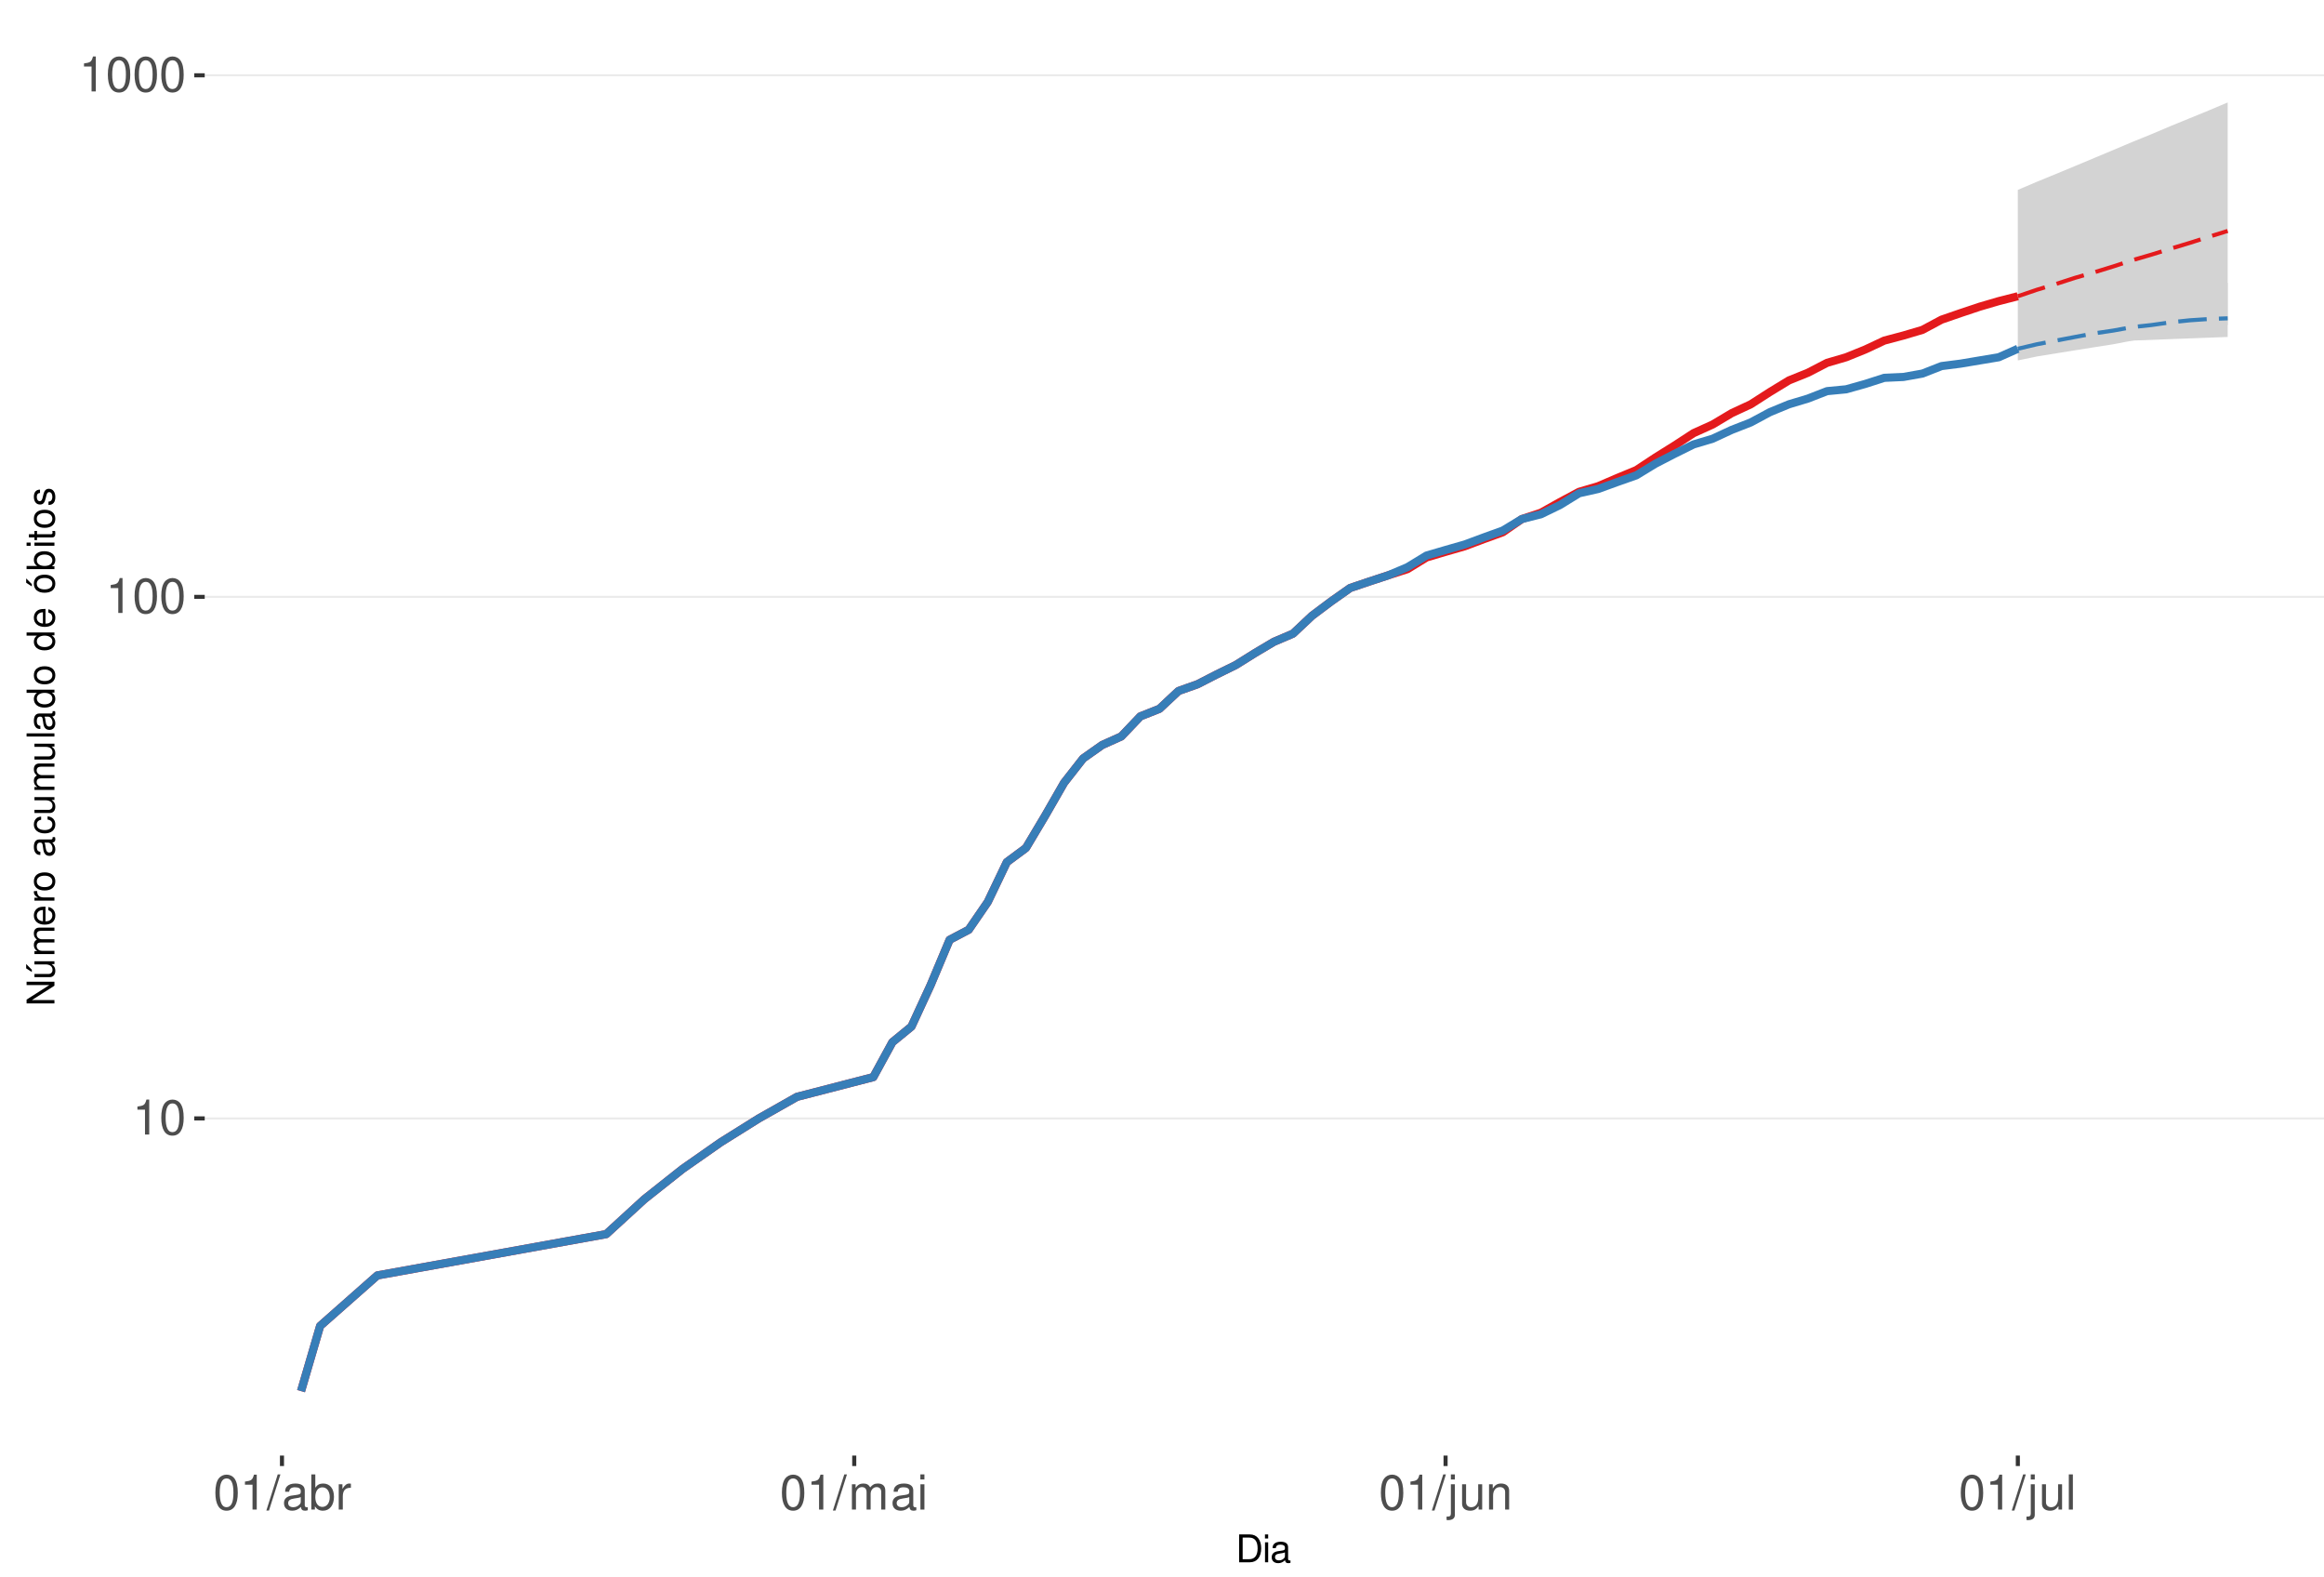
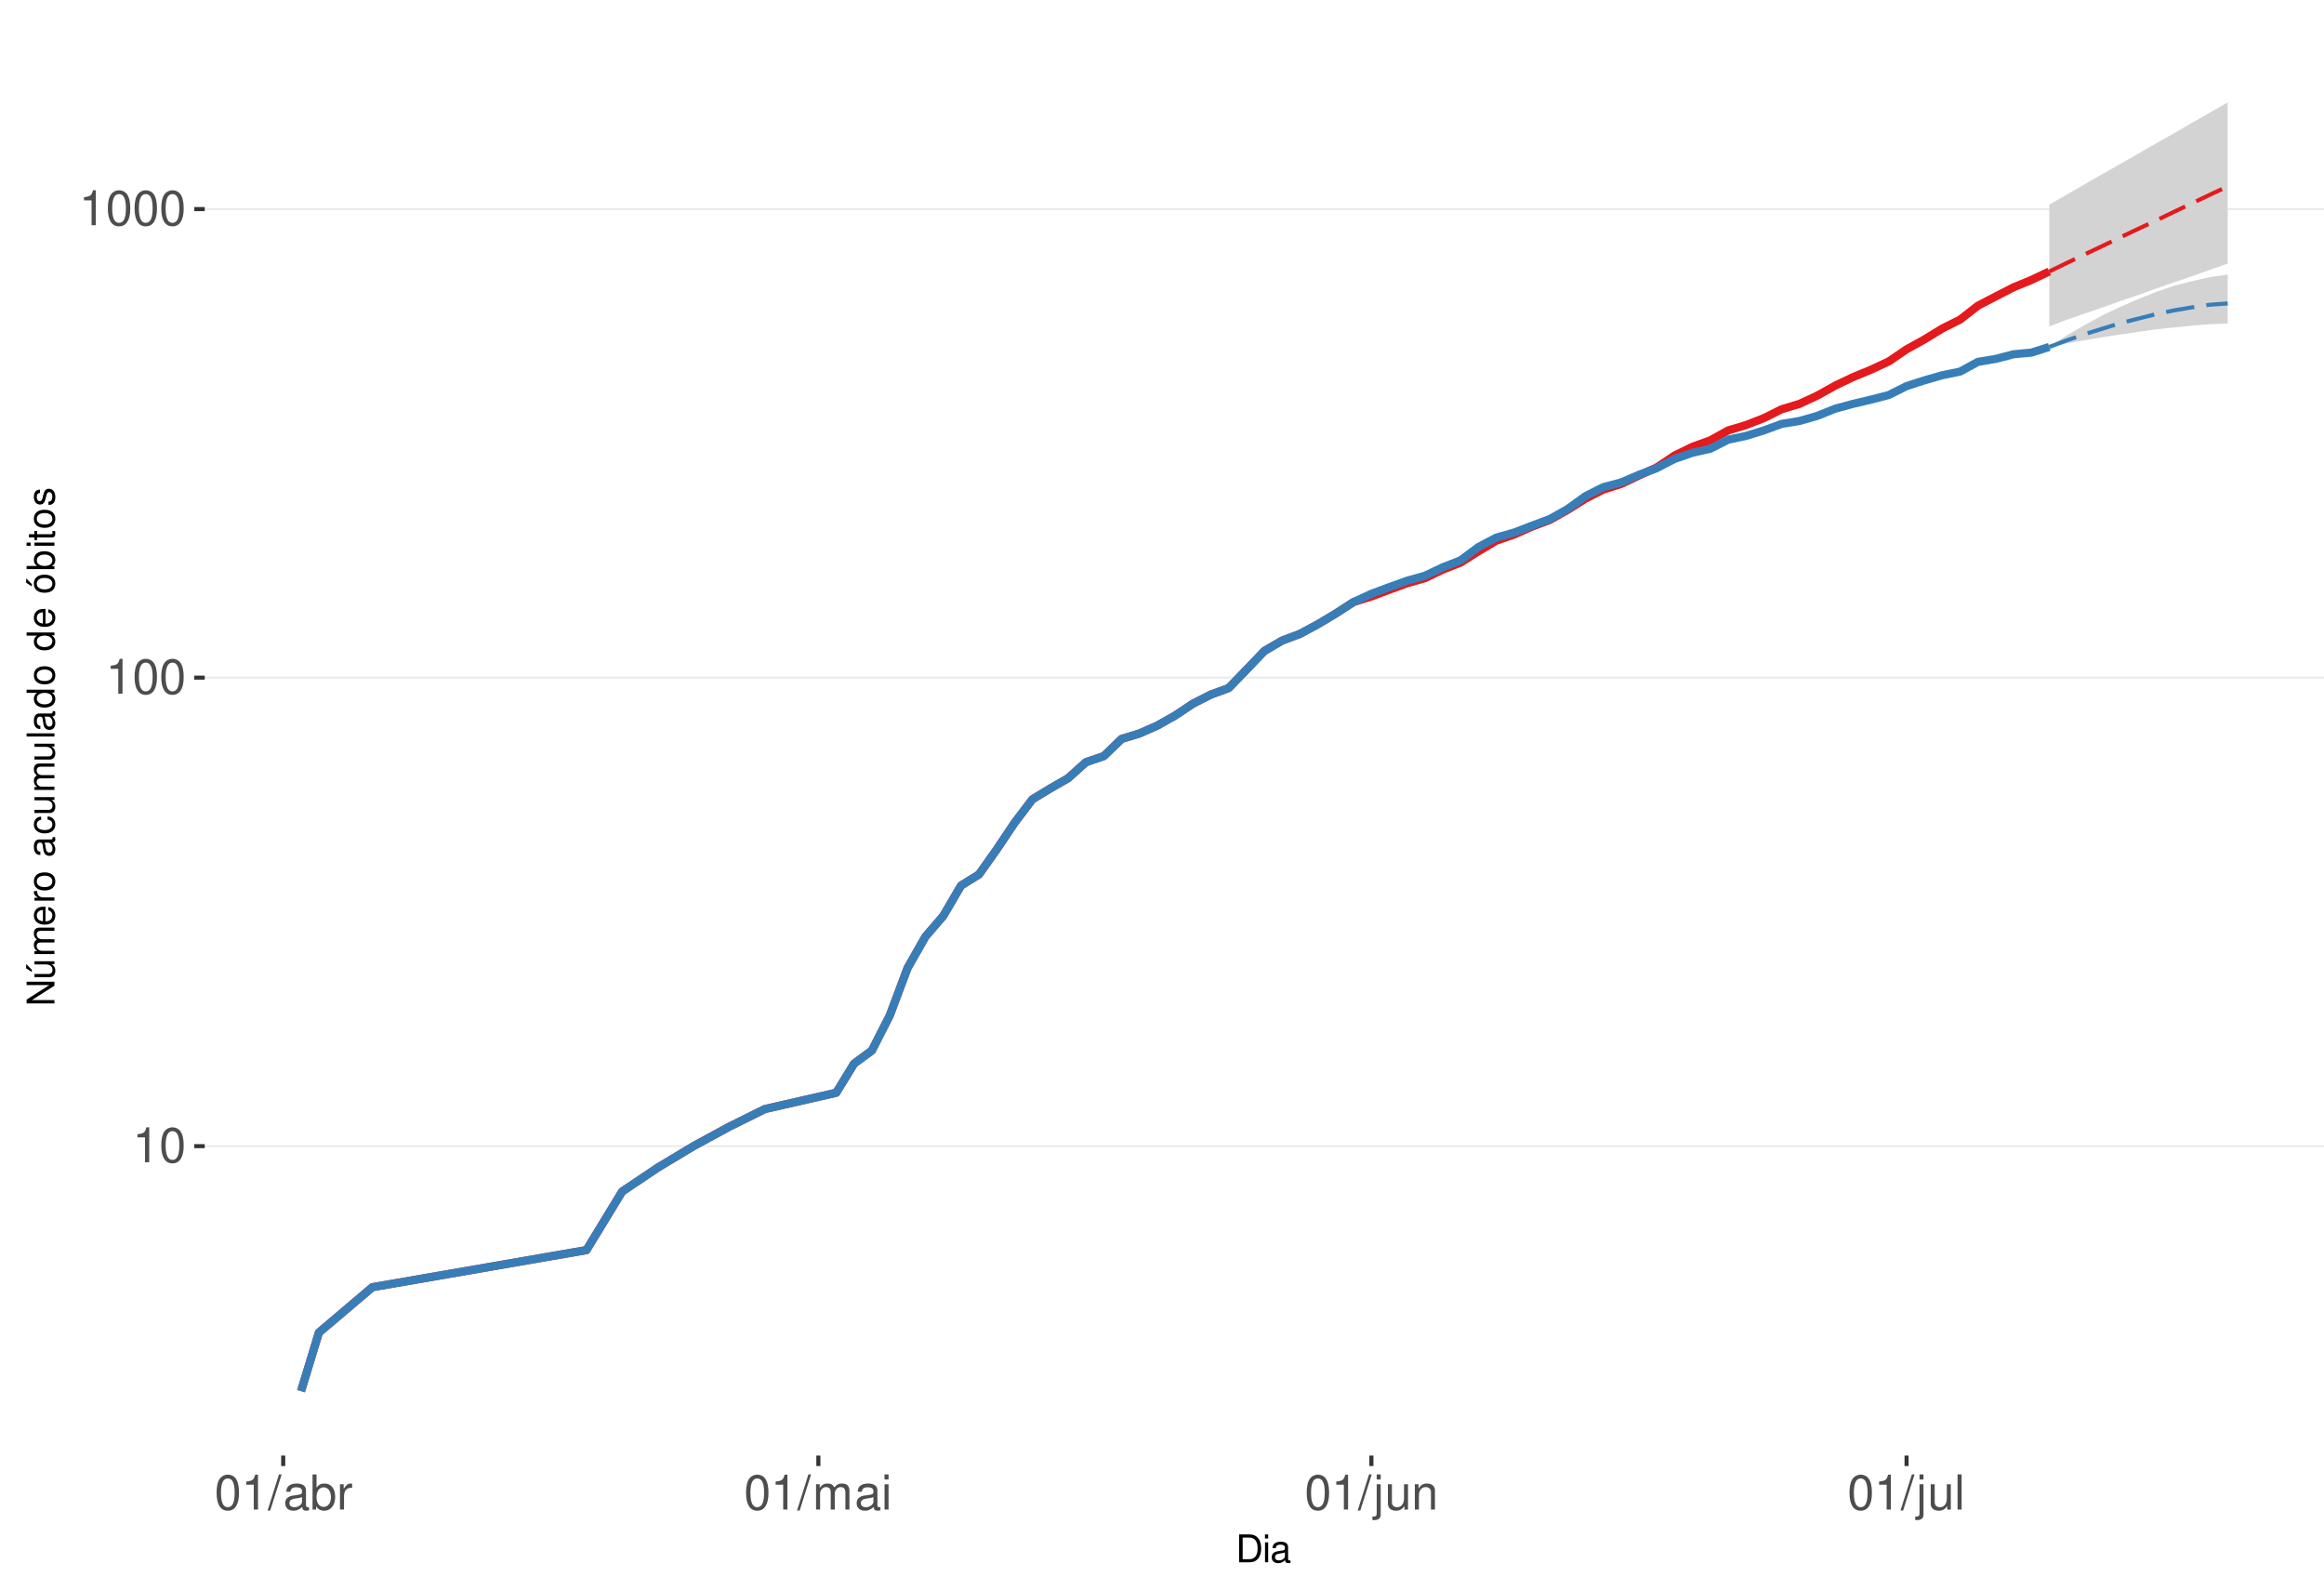
<svg xmlns="http://www.w3.org/2000/svg" xmlns:xlink="http://www.w3.org/1999/xlink" width="609pt" height="413pt" viewBox="0 0 609 413" version="1.1">
  <defs>
    <g>
      <symbol overflow="visible" id="glyph0-0">
        <path style="stroke:none;" d="" />
      </symbol>
      <symbol overflow="visible" id="glyph0-1">
        <path style="stroke:none;" d="M 3.281 -6.516 L 3.281 0 L 4.391 0 L 4.391 -9.156 L 3.656 -9.156 C 3.266 -7.75 3.016 -7.562 1.297 -7.328 L 1.297 -6.516 Z M 3.281 -6.516 " />
      </symbol>
      <symbol overflow="visible" id="glyph0-2">
        <path style="stroke:none;" d="M 3.484 -9.156 C 2.641 -9.156 1.891 -8.766 1.422 -8.156 C 0.828 -7.344 0.547 -6.125 0.547 -4.422 C 0.547 -1.344 1.562 0.297 3.484 0.297 C 5.375 0.297 6.422 -1.344 6.422 -4.359 C 6.422 -6.125 6.141 -7.312 5.547 -8.156 C 5.078 -8.781 4.328 -9.156 3.484 -9.156 Z M 3.484 -8.156 C 4.688 -8.156 5.281 -6.938 5.281 -4.453 C 5.281 -1.844 4.703 -0.625 3.453 -0.625 C 2.281 -0.625 1.688 -1.891 1.688 -4.422 C 1.688 -6.938 2.281 -8.156 3.484 -8.156 Z M 3.484 -8.156 " />
      </symbol>
      <symbol overflow="visible" id="glyph0-3">
        <path style="stroke:none;" d="M 2.891 -9.219 L -0.094 0.25 L 0.594 0.25 L 3.594 -9.219 Z M 2.891 -9.219 " />
      </symbol>
      <symbol overflow="visible" id="glyph0-4">
        <path style="stroke:none;" d="M 6.766 -0.625 C 6.656 -0.594 6.609 -0.594 6.547 -0.594 C 6.172 -0.594 5.969 -0.781 5.969 -1.109 L 5.969 -5.016 C 5.969 -6.188 5.109 -6.828 3.484 -6.828 C 2.5 -6.828 1.734 -6.547 1.281 -6.047 C 0.969 -5.703 0.844 -5.328 0.828 -4.672 L 1.891 -4.672 C 1.969 -5.484 2.453 -5.844 3.438 -5.844 C 4.406 -5.844 4.922 -5.5 4.922 -4.859 L 4.922 -4.578 C 4.906 -4.125 4.688 -3.969 3.828 -3.844 C 2.328 -3.656 2.094 -3.609 1.703 -3.438 C 0.922 -3.109 0.531 -2.531 0.531 -1.672 C 0.531 -0.469 1.359 0.297 2.703 0.297 C 3.547 0.297 4.219 0 4.969 -0.688 C 5.031 0 5.359 0.297 6.047 0.297 C 6.281 0.297 6.422 0.266 6.766 0.172 Z M 4.922 -2.094 C 4.922 -1.734 4.828 -1.516 4.5 -1.234 C 4.078 -0.828 3.562 -0.625 2.938 -0.625 C 2.109 -0.625 1.625 -1.031 1.625 -1.703 C 1.625 -2.391 2.094 -2.75 3.234 -2.906 C 4.359 -3.062 4.562 -3.109 4.922 -3.281 Z M 4.922 -2.094 " />
      </symbol>
      <symbol overflow="visible" id="glyph0-5">
        <path style="stroke:none;" d="M 0.688 -9.219 L 0.688 0 L 1.625 0 L 1.625 -0.844 C 2.141 -0.078 2.812 0.297 3.734 0.297 C 5.484 0.297 6.625 -1.141 6.625 -3.344 C 6.625 -5.5 5.547 -6.828 3.781 -6.828 C 2.875 -6.828 2.234 -6.484 1.734 -5.734 L 1.734 -9.219 Z M 3.578 -5.828 C 4.766 -5.828 5.516 -4.812 5.516 -3.234 C 5.516 -1.719 4.734 -0.703 3.578 -0.703 C 2.453 -0.703 1.734 -1.703 1.734 -3.266 C 1.734 -4.828 2.453 -5.828 3.578 -5.828 Z M 3.578 -5.828 " />
      </symbol>
      <symbol overflow="visible" id="glyph0-6">
        <path style="stroke:none;" d="M 0.875 -6.625 L 0.875 0 L 1.938 0 L 1.938 -3.438 C 1.953 -5.031 2.609 -5.75 4.062 -5.703 L 4.062 -6.781 C 3.891 -6.812 3.781 -6.828 3.656 -6.828 C 2.969 -6.828 2.453 -6.422 1.844 -5.422 L 1.844 -6.625 Z M 0.875 -6.625 " />
      </symbol>
      <symbol overflow="visible" id="glyph0-7">
        <path style="stroke:none;" d="M 0.891 -6.625 L 0.891 0 L 1.953 0 L 1.953 -4.156 C 1.953 -5.125 2.641 -5.891 3.5 -5.891 C 4.297 -5.891 4.734 -5.422 4.734 -4.562 L 4.734 0 L 5.797 0 L 5.797 -4.156 C 5.797 -5.125 6.5 -5.891 7.359 -5.891 C 8.125 -5.891 8.578 -5.406 8.578 -4.562 L 8.578 0 L 9.641 0 L 9.641 -4.969 C 9.641 -6.156 8.953 -6.828 7.719 -6.828 C 6.828 -6.828 6.297 -6.562 5.688 -5.812 C 5.297 -6.516 4.766 -6.828 3.891 -6.828 C 3.016 -6.828 2.422 -6.5 1.859 -5.688 L 1.859 -6.625 Z M 0.891 -6.625 " />
      </symbol>
      <symbol overflow="visible" id="glyph0-8">
        <path style="stroke:none;" d="M 1.891 -6.625 L 0.844 -6.625 L 0.844 0 L 1.891 0 Z M 1.891 -9.219 L 0.828 -9.219 L 0.828 -7.891 L 1.891 -7.891 Z M 1.891 -9.219 " />
      </symbol>
      <symbol overflow="visible" id="glyph0-9">
        <path style="stroke:none;" d="M 0.891 -6.625 L 0.891 0.969 C 0.891 1.625 0.688 1.828 0.031 1.828 C -0.047 1.828 -0.094 1.828 -0.234 1.828 L -0.234 2.719 C -0.094 2.75 -0.031 2.766 0.125 2.766 C 1.312 2.766 1.938 2.297 1.938 1.375 L 1.938 -6.625 Z M 1.938 -9.219 L 0.891 -9.219 L 0.891 -7.891 L 1.938 -7.891 Z M 1.938 -9.219 " />
      </symbol>
      <symbol overflow="visible" id="glyph0-10">
        <path style="stroke:none;" d="M 6.094 0 L 6.094 -6.625 L 5.047 -6.625 L 5.047 -2.875 C 5.047 -1.516 4.344 -0.625 3.234 -0.625 C 2.406 -0.625 1.875 -1.141 1.875 -1.938 L 1.875 -6.625 L 0.828 -6.625 L 0.828 -1.516 C 0.828 -0.422 1.641 0.297 2.938 0.297 C 3.906 0.297 4.531 -0.047 5.156 -0.922 L 5.156 0 Z M 6.094 0 " />
      </symbol>
      <symbol overflow="visible" id="glyph0-11">
        <path style="stroke:none;" d="M 0.891 -6.625 L 0.891 0 L 1.953 0 L 1.953 -3.656 C 1.953 -5.016 2.656 -5.891 3.75 -5.891 C 4.578 -5.891 5.109 -5.391 5.109 -4.594 L 5.109 0 L 6.156 0 L 6.156 -5.016 C 6.156 -6.109 5.344 -6.828 4.062 -6.828 C 3.078 -6.828 2.438 -6.438 1.859 -5.516 L 1.859 -6.625 Z M 0.891 -6.625 " />
      </symbol>
      <symbol overflow="visible" id="glyph0-12">
        <path style="stroke:none;" d="M 1.922 -9.219 L 0.859 -9.219 L 0.859 0 L 1.922 0 Z M 1.922 -9.219 " />
      </symbol>
      <symbol overflow="visible" id="glyph1-0">
        <path style="stroke:none;" d="" />
      </symbol>
      <symbol overflow="visible" id="glyph1-1">
        <path style="stroke:none;" d="M 0.891 0 L 3.703 0 C 5.547 0 6.672 -1.375 6.672 -3.656 C 6.672 -5.906 5.547 -7.297 3.703 -7.297 L 0.891 -7.297 Z M 1.812 -0.812 L 1.812 -6.469 L 3.547 -6.469 C 4.984 -6.469 5.734 -5.5 5.734 -3.641 C 5.734 -1.797 4.984 -0.812 3.547 -0.812 Z M 1.812 -0.812 " />
      </symbol>
      <symbol overflow="visible" id="glyph1-2">
        <path style="stroke:none;" d="M 1.5 -5.234 L 0.672 -5.234 L 0.672 0 L 1.5 0 Z M 1.5 -7.297 L 0.656 -7.297 L 0.656 -6.234 L 1.5 -6.234 Z M 1.5 -7.297 " />
      </symbol>
      <symbol overflow="visible" id="glyph1-3">
        <path style="stroke:none;" d="M 5.344 -0.484 C 5.266 -0.469 5.219 -0.469 5.172 -0.469 C 4.875 -0.469 4.719 -0.625 4.719 -0.875 L 4.719 -3.953 C 4.719 -4.891 4.047 -5.391 2.75 -5.391 C 1.984 -5.391 1.375 -5.172 1.016 -4.781 C 0.766 -4.516 0.672 -4.203 0.656 -3.688 L 1.484 -3.688 C 1.562 -4.328 1.938 -4.625 2.719 -4.625 C 3.484 -4.625 3.891 -4.344 3.891 -3.844 L 3.891 -3.625 C 3.875 -3.266 3.703 -3.125 3.016 -3.047 C 1.844 -2.891 1.656 -2.844 1.344 -2.719 C 0.734 -2.453 0.422 -2 0.422 -1.312 C 0.422 -0.375 1.078 0.234 2.141 0.234 C 2.797 0.234 3.328 0 3.922 -0.547 C 3.984 0 4.234 0.234 4.781 0.234 C 4.953 0.234 5.062 0.203 5.344 0.141 Z M 3.891 -1.656 C 3.891 -1.375 3.812 -1.203 3.562 -0.969 C 3.219 -0.656 2.812 -0.5 2.312 -0.5 C 1.672 -0.5 1.297 -0.812 1.297 -1.344 C 1.297 -1.891 1.656 -2.172 2.547 -2.297 C 3.438 -2.422 3.609 -2.453 3.891 -2.594 Z M 3.891 -1.656 " />
      </symbol>
      <symbol overflow="visible" id="glyph2-0">
        <path style="stroke:none;" d="" />
      </symbol>
      <symbol overflow="visible" id="glyph2-1">
        <path style="stroke:none;" d="M -7.297 -6.453 L -7.297 -5.578 L -1.328 -5.578 L -7.297 -1.766 L -7.297 -0.766 L 0 -0.766 L 0 -1.641 L -5.906 -1.641 L 0 -5.406 L 0 -6.453 Z M -7.297 -6.453 " />
      </symbol>
      <symbol overflow="visible" id="glyph2-2">
        <path style="stroke:none;" d="M 0 -4.812 L -5.234 -4.812 L -5.234 -3.984 L -2.266 -3.984 C -1.203 -3.984 -0.5 -3.438 -0.5 -2.562 C -0.5 -1.906 -0.906 -1.484 -1.531 -1.484 L -5.234 -1.484 L -5.234 -0.656 L -1.203 -0.656 C -0.328 -0.656 0.234 -1.297 0.234 -2.312 C 0.234 -3.094 -0.047 -3.578 -0.734 -4.062 L 0 -4.062 Z M -7.406 -2.953 L -5.922 -2 L -5.922 -2.594 L -7.406 -4.094 Z M -7.406 -2.953 " />
      </symbol>
      <symbol overflow="visible" id="glyph2-3">
        <path style="stroke:none;" d="M -5.234 -0.703 L 0 -0.703 L 0 -1.547 L -3.297 -1.547 C -4.047 -1.547 -4.656 -2.094 -4.656 -2.766 C -4.656 -3.391 -4.281 -3.734 -3.609 -3.734 L 0 -3.734 L 0 -4.578 L -3.297 -4.578 C -4.047 -4.578 -4.656 -5.125 -4.656 -5.812 C -4.656 -6.422 -4.266 -6.781 -3.609 -6.781 L 0 -6.781 L 0 -7.625 L -3.938 -7.625 C -4.875 -7.625 -5.391 -7.078 -5.391 -6.094 C -5.391 -5.406 -5.188 -4.984 -4.594 -4.484 C -5.156 -4.188 -5.391 -3.766 -5.391 -3.078 C -5.391 -2.375 -5.125 -1.906 -4.5 -1.469 L -5.234 -1.469 Z M -5.234 -0.703 " />
      </symbol>
      <symbol overflow="visible" id="glyph2-4">
        <path style="stroke:none;" d="M -2.344 -5.125 C -3.141 -5.125 -3.625 -5.062 -4.016 -4.922 C -4.875 -4.578 -5.391 -3.781 -5.391 -2.797 C -5.391 -1.344 -4.281 -0.406 -2.547 -0.406 C -0.812 -0.406 0.234 -1.297 0.234 -2.781 C 0.234 -3.984 -0.453 -4.812 -1.594 -5.016 L -1.594 -4.188 C -0.906 -3.953 -0.547 -3.484 -0.547 -2.812 C -0.547 -2.281 -0.781 -1.828 -1.219 -1.547 C -1.516 -1.344 -1.812 -1.281 -2.344 -1.266 Z M -3.016 -1.297 C -3.984 -1.359 -4.625 -1.953 -4.625 -2.797 C -4.625 -3.641 -3.953 -4.234 -3.016 -4.234 Z M -3.016 -1.297 " />
      </symbol>
      <symbol overflow="visible" id="glyph2-5">
        <path style="stroke:none;" d="M -5.234 -0.688 L 0 -0.688 L 0 -1.531 L -2.719 -1.531 C -3.984 -1.547 -4.547 -2.062 -4.516 -3.203 L -5.359 -3.203 C -5.375 -3.062 -5.391 -2.984 -5.391 -2.891 C -5.391 -2.344 -5.062 -1.938 -4.297 -1.453 L -5.234 -1.453 Z M -5.234 -0.688 " />
      </symbol>
      <symbol overflow="visible" id="glyph2-6">
        <path style="stroke:none;" d="M -5.391 -2.719 C -5.391 -1.234 -4.344 -0.359 -2.578 -0.359 C -0.812 -0.359 0.234 -1.234 0.234 -2.734 C 0.234 -4.203 -0.812 -5.094 -2.547 -5.094 C -4.359 -5.094 -5.391 -4.234 -5.391 -2.719 Z M -4.625 -2.734 C -4.625 -3.672 -3.844 -4.234 -2.547 -4.234 C -1.312 -4.234 -0.547 -3.656 -0.547 -2.734 C -0.547 -1.797 -1.312 -1.234 -2.578 -1.234 C -3.844 -1.234 -4.625 -1.797 -4.625 -2.734 Z M -4.625 -2.734 " />
      </symbol>
      <symbol overflow="visible" id="glyph2-7">
        <path style="stroke:none;" d="" />
      </symbol>
      <symbol overflow="visible" id="glyph2-8">
        <path style="stroke:none;" d="M -0.484 -5.344 C -0.469 -5.266 -0.469 -5.219 -0.469 -5.172 C -0.469 -4.875 -0.625 -4.719 -0.875 -4.719 L -3.953 -4.719 C -4.891 -4.719 -5.391 -4.047 -5.391 -2.75 C -5.391 -1.984 -5.172 -1.375 -4.781 -1.016 C -4.516 -0.766 -4.203 -0.672 -3.688 -0.656 L -3.688 -1.484 C -4.328 -1.562 -4.625 -1.938 -4.625 -2.719 C -4.625 -3.484 -4.344 -3.891 -3.844 -3.891 L -3.625 -3.891 C -3.266 -3.875 -3.125 -3.703 -3.047 -3.016 C -2.891 -1.844 -2.844 -1.656 -2.719 -1.344 C -2.453 -0.734 -2 -0.422 -1.312 -0.422 C -0.375 -0.422 0.234 -1.078 0.234 -2.141 C 0.234 -2.797 0 -3.328 -0.547 -3.922 C 0 -3.984 0.234 -4.234 0.234 -4.781 C 0.234 -4.953 0.203 -5.062 0.141 -5.344 Z M -1.656 -3.891 C -1.375 -3.891 -1.203 -3.812 -0.969 -3.562 C -0.656 -3.219 -0.5 -2.812 -0.5 -2.312 C -0.5 -1.672 -0.812 -1.297 -1.344 -1.297 C -1.891 -1.297 -2.172 -1.656 -2.297 -2.547 C -2.422 -3.438 -2.453 -3.609 -2.594 -3.891 Z M -1.656 -3.891 " />
      </symbol>
      <symbol overflow="visible" id="glyph2-9">
        <path style="stroke:none;" d="M -3.484 -4.703 C -3.984 -4.672 -4.312 -4.562 -4.609 -4.359 C -5.094 -4 -5.391 -3.375 -5.391 -2.641 C -5.391 -1.219 -4.266 -0.312 -2.531 -0.312 C -0.844 -0.312 0.234 -1.203 0.234 -2.625 C 0.234 -3.875 -0.516 -4.672 -1.797 -4.766 L -1.797 -3.938 C -0.953 -3.797 -0.547 -3.359 -0.547 -2.656 C -0.547 -1.734 -1.297 -1.188 -2.531 -1.188 C -3.844 -1.188 -4.625 -1.719 -4.625 -2.625 C -4.625 -3.328 -4.203 -3.766 -3.484 -3.875 Z M -3.484 -4.703 " />
      </symbol>
      <symbol overflow="visible" id="glyph2-10">
        <path style="stroke:none;" d="M 0 -4.812 L -5.234 -4.812 L -5.234 -3.984 L -2.266 -3.984 C -1.203 -3.984 -0.5 -3.438 -0.5 -2.562 C -0.5 -1.906 -0.906 -1.484 -1.531 -1.484 L -5.234 -1.484 L -5.234 -0.656 L -1.203 -0.656 C -0.328 -0.656 0.234 -1.297 0.234 -2.312 C 0.234 -3.094 -0.047 -3.578 -0.734 -4.062 L 0 -4.062 Z M 0 -4.812 " />
      </symbol>
      <symbol overflow="visible" id="glyph2-11">
        <path style="stroke:none;" d="M -7.297 -1.516 L -7.297 -0.688 L 0 -0.688 L 0 -1.516 Z M -7.297 -1.516 " />
      </symbol>
      <symbol overflow="visible" id="glyph2-12">
        <path style="stroke:none;" d="M -7.297 -4.953 L -7.297 -4.125 L -4.578 -4.125 C -5.109 -3.766 -5.391 -3.203 -5.391 -2.516 C -5.391 -1.156 -4.297 -0.266 -2.625 -0.266 C -0.859 -0.266 0.234 -1.125 0.234 -2.547 C 0.234 -3.266 -0.047 -3.766 -0.688 -4.203 L 0 -4.203 L 0 -4.953 Z M -4.609 -2.656 C -4.609 -3.547 -3.812 -4.125 -2.562 -4.125 C -1.344 -4.125 -0.547 -3.547 -0.547 -2.656 C -0.547 -1.734 -1.359 -1.125 -2.578 -1.125 C -3.797 -1.125 -4.609 -1.734 -4.609 -2.656 Z M -4.609 -2.656 " />
      </symbol>
      <symbol overflow="visible" id="glyph2-13">
        <path style="stroke:none;" d="M -5.391 -2.719 C -5.391 -1.234 -4.344 -0.359 -2.578 -0.359 C -0.812 -0.359 0.234 -1.234 0.234 -2.734 C 0.234 -4.203 -0.812 -5.094 -2.547 -5.094 C -4.359 -5.094 -5.391 -4.234 -5.391 -2.719 Z M -4.625 -2.734 C -4.625 -3.672 -3.844 -4.234 -2.547 -4.234 C -1.312 -4.234 -0.547 -3.656 -0.547 -2.734 C -0.547 -1.797 -1.312 -1.234 -2.578 -1.234 C -3.844 -1.234 -4.625 -1.797 -4.625 -2.734 Z M -7.406 -2.984 L -5.922 -2.016 L -5.922 -2.625 L -7.406 -4.109 Z M -7.406 -2.984 " />
      </symbol>
      <symbol overflow="visible" id="glyph2-14">
        <path style="stroke:none;" d="M -7.297 -0.547 L 0 -0.547 L 0 -1.297 L -0.672 -1.297 C -0.062 -1.688 0.234 -2.219 0.234 -2.953 C 0.234 -4.328 -0.906 -5.234 -2.641 -5.234 C -4.344 -5.234 -5.391 -4.375 -5.391 -2.984 C -5.391 -2.266 -5.125 -1.766 -4.531 -1.375 L -7.297 -1.375 Z M -4.609 -2.828 C -4.609 -3.766 -3.797 -4.359 -2.547 -4.359 C -1.359 -4.359 -0.547 -3.734 -0.547 -2.828 C -0.547 -1.938 -1.344 -1.375 -2.578 -1.375 C -3.812 -1.375 -4.609 -1.938 -4.609 -2.828 Z M -4.609 -2.828 " />
      </symbol>
      <symbol overflow="visible" id="glyph2-15">
        <path style="stroke:none;" d="M -5.234 -1.5 L -5.234 -0.672 L 0 -0.672 L 0 -1.5 Z M -7.297 -1.5 L -7.297 -0.656 L -6.234 -0.656 L -6.234 -1.5 Z M -7.297 -1.5 " />
      </symbol>
      <symbol overflow="visible" id="glyph2-16">
        <path style="stroke:none;" d="M -5.234 -2.547 L -5.234 -1.688 L -6.688 -1.688 L -6.688 -0.844 L -5.234 -0.844 L -5.234 -0.141 L -4.562 -0.141 L -4.562 -0.844 L -0.594 -0.844 C -0.062 -0.844 0.234 -1.203 0.234 -1.859 C 0.234 -2.078 0.203 -2.266 0.156 -2.547 L -0.547 -2.547 C -0.516 -2.422 -0.5 -2.312 -0.5 -2.141 C -0.5 -1.781 -0.594 -1.688 -0.969 -1.688 L -4.562 -1.688 L -4.562 -2.547 Z M -5.234 -2.547 " />
      </symbol>
      <symbol overflow="visible" id="glyph2-17">
        <path style="stroke:none;" d="M -3.781 -4.375 C -4.812 -4.375 -5.391 -3.688 -5.391 -2.484 C -5.391 -1.266 -4.766 -0.469 -3.797 -0.469 C -2.969 -0.469 -2.578 -0.891 -2.281 -2.125 L -2.094 -2.906 C -1.953 -3.484 -1.734 -3.719 -1.375 -3.719 C -0.875 -3.719 -0.547 -3.234 -0.547 -2.5 C -0.547 -2.047 -0.672 -1.672 -0.891 -1.453 C -1.047 -1.328 -1.188 -1.266 -1.562 -1.219 L -1.562 -0.344 C -0.344 -0.375 0.234 -1.062 0.234 -2.438 C 0.234 -3.75 -0.422 -4.594 -1.438 -4.594 C -2.203 -4.594 -2.641 -4.156 -2.891 -3.109 L -3.078 -2.312 C -3.234 -1.625 -3.453 -1.344 -3.828 -1.344 C -4.312 -1.344 -4.625 -1.766 -4.625 -2.453 C -4.625 -3.125 -4.328 -3.484 -3.781 -3.5 Z M -3.781 -4.375 " />
      </symbol>
    </g>
    <clipPath id="clip1">
      <path d="M 53.645 9.961 L 609 9.961 L 609 381.328 L 53.645 381.328 Z M 53.645 9.961 " />
    </clipPath>
    <clipPath id="clip2">
-       <path d="M 53.645 292 L 609 292 L 609 294 L 53.645 294 Z M 53.645 292 " />
+       <path d="M 53.645 300 L 609 300 L 609 301 L 53.645 301 Z M 53.645 300 " />
    </clipPath>
    <clipPath id="clip3">
-       <path d="M 53.645 156 L 609 156 L 609 157 L 53.645 157 Z M 53.645 156 " />
+       <path d="M 53.645 177 L 609 177 L 609 178 L 53.645 178 Z M 53.645 177 " />
    </clipPath>
    <clipPath id="clip4">
-       <path d="M 53.645 19 L 609 19 L 609 20 L 53.645 20 Z M 53.645 19 " />
+       <path d="M 53.645 54 L 609 54 L 609 56 L 53.645 56 Z M 53.645 54 " />
    </clipPath>
  </defs>
  <g id="surface245">
    <rect x="0" y="0" width="609" height="413" style="fill:rgb(100%,100%,100%);fill-opacity:1;stroke:none;" />
    <rect x="0" y="0" width="609" height="413" style="fill:rgb(100%,100%,100%);fill-opacity:1;stroke:none;" />
    <path style="fill:none;stroke-width:1.067;stroke-linecap:round;stroke-linejoin:round;stroke:rgb(100%,100%,100%);stroke-opacity:1;stroke-miterlimit:10;" d="M 0 413 L 609 413 L 609 0 L 0 0 Z M 0 413 " />
    <g clip-path="url(#clip1)" clip-rule="nonzero">
      <path style=" stroke:none;fill-rule:nonzero;fill:rgb(100%,100%,100%);fill-opacity:1;" d="M 53.645 381.328 L 609 381.328 L 609 9.961 L 53.645 9.961 Z M 53.645 381.328 " />
    </g>
    <g clip-path="url(#clip2)" clip-rule="nonzero">
-       <path style="fill:none;stroke-width:0.533;stroke-linecap:butt;stroke-linejoin:round;stroke:rgb(92.157%,92.157%,92.157%);stroke-opacity:1;stroke-miterlimit:10;" d="M 53.645 293.004 L 609 293.004 " />
+       <path style="fill:none;stroke-width:0.533;stroke-linecap:butt;stroke-linejoin:round;stroke:rgb(92.157%,92.157%,92.157%);stroke-opacity:1;stroke-miterlimit:10;" d="M 53.645 300.27 L 609 300.27 " />
    </g>
    <g clip-path="url(#clip3)" clip-rule="nonzero">
-       <path style="fill:none;stroke-width:0.533;stroke-linecap:butt;stroke-linejoin:round;stroke:rgb(92.157%,92.157%,92.157%);stroke-opacity:1;stroke-miterlimit:10;" d="M 53.645 156.367 L 609 156.367 " />
+       <path style="fill:none;stroke-width:0.533;stroke-linecap:butt;stroke-linejoin:round;stroke:rgb(92.157%,92.157%,92.157%);stroke-opacity:1;stroke-miterlimit:10;" d="M 53.645 177.527 L 609 177.527 " />
    </g>
    <g clip-path="url(#clip4)" clip-rule="nonzero">
-       <path style="fill:none;stroke-width:0.533;stroke-linecap:butt;stroke-linejoin:round;stroke:rgb(92.157%,92.157%,92.157%);stroke-opacity:1;stroke-miterlimit:10;" d="M 53.645 19.727 L 609 19.727 " />
-     </g>
-     <path style=" stroke:none;fill-rule:nonzero;fill:rgb(82.745%,82.745%,82.745%);fill-opacity:1;" d="M 528.77 49.746 L 533.77 47.617 L 538.77 45.566 L 543.766 43.492 L 548.766 41.402 L 553.766 39.305 L 558.762 37.195 L 563.762 35.16 L 568.762 33.043 L 573.758 31 L 578.758 28.953 L 583.758 26.844 L 583.758 85.156 L 578.758 86.059 L 573.758 86.789 L 568.762 87.715 L 563.762 88.465 L 558.762 89.227 L 553.766 90.191 L 548.766 90.977 L 543.766 91.77 L 538.77 92.574 L 533.77 93.391 L 528.77 94.426 Z M 528.77 49.746 " />
-     <path style=" stroke:none;fill-rule:nonzero;fill:rgb(82.745%,82.745%,82.745%);fill-opacity:1;" d="M 528.77 91.371 L 533.77 88.844 L 538.77 86.605 L 543.766 84.449 L 548.766 82.535 L 553.766 80.684 L 558.762 79.051 L 563.762 77.613 L 568.762 76.367 L 573.758 75.453 L 578.758 74.547 L 583.758 74.102 L 583.758 88.277 L 578.758 88.465 L 573.758 88.656 L 568.762 88.844 L 558.762 89.227 L 553.766 89.609 L 548.766 89.805 L 543.766 90.191 L 538.77 90.582 Z M 528.77 91.371 " />
-     <path style="fill:none;stroke-width:2.134;stroke-linecap:butt;stroke-linejoin:round;stroke:rgb(89.412%,10.196%,10.98%);stroke-opacity:1;stroke-miterlimit:10;" d="M 78.887 364.449 L 83.887 347.379 L 98.883 334.137 L 158.867 323.316 L 168.863 314.168 L 178.863 306.246 L 188.859 299.254 L 198.855 293.004 L 208.855 287.348 L 228.848 282.184 L 233.848 273.035 L 238.848 268.941 L 243.844 258.125 L 248.844 246.215 L 253.844 243.578 L 258.84 236.301 L 263.84 225.863 L 268.84 222.156 L 273.836 213.781 L 278.836 205.082 L 283.836 198.695 L 288.832 195.172 L 293.832 192.93 L 298.832 187.676 L 303.828 185.699 L 308.828 181.023 L 313.828 179.25 L 318.824 176.688 L 323.824 174.234 L 328.824 171.109 L 333.82 168.141 L 338.82 166.008 L 343.82 161.312 L 348.816 157.562 L 353.816 154.039 L 358.816 152.352 L 363.812 150.711 L 368.812 149.113 L 373.812 146.043 L 378.809 144.566 L 383.809 143.125 L 388.809 141.254 L 393.805 139.441 L 398.805 135.977 L 403.805 134.316 L 408.801 131.52 L 413.801 128.848 L 418.801 127.371 L 423.797 125.227 L 428.797 123.156 L 433.797 119.859 L 438.793 116.734 L 443.793 113.48 L 448.793 111.219 L 453.789 108.242 L 458.789 105.918 L 463.789 102.707 L 468.785 99.664 L 473.785 97.645 L 478.785 95.055 L 483.781 93.594 L 488.781 91.57 L 493.781 89.227 L 498.777 87.902 L 503.777 86.422 L 508.777 83.746 L 513.773 82.023 L 518.773 80.352 L 523.773 78.887 L 528.77 77.613 " />
-     <path style="fill:none;stroke-width:1.067;stroke-linecap:butt;stroke-linejoin:round;stroke:rgb(89.412%,10.196%,10.98%);stroke-opacity:1;stroke-dasharray:7.469,3.201;stroke-miterlimit:10;" d="M 528.77 77.613 L 533.77 75.91 L 538.77 74.398 L 543.766 72.781 L 548.766 71.348 L 553.766 69.809 L 558.762 68.176 L 563.762 66.719 L 568.762 65.164 L 573.758 63.652 L 578.758 62.059 L 583.758 60.504 " />
-     <path style="fill:none;stroke-width:2.134;stroke-linecap:butt;stroke-linejoin:round;stroke:rgb(21.569%,49.412%,72.157%);stroke-opacity:1;stroke-miterlimit:10;" d="M 78.887 364.449 L 83.887 347.379 L 98.883 334.137 L 158.867 323.316 L 168.863 314.168 L 178.863 306.246 L 188.859 299.254 L 198.855 293.004 L 208.855 287.348 L 228.848 282.184 L 233.848 273.035 L 238.848 268.941 L 243.844 258.125 L 248.844 246.215 L 253.844 243.578 L 258.84 236.301 L 263.84 225.863 L 268.84 222.156 L 273.836 213.781 L 278.836 205.082 L 283.836 198.695 L 288.832 195.172 L 293.832 192.93 L 298.832 187.676 L 303.828 185.699 L 308.828 181.023 L 313.828 179.25 L 318.824 176.688 L 323.824 174.234 L 328.824 171.109 L 333.82 168.141 L 338.82 166.008 L 343.82 161.312 L 348.816 157.562 L 353.816 154.039 L 358.816 152.352 L 363.812 150.711 L 368.812 148.59 L 373.812 145.547 L 378.809 144.082 L 383.809 142.652 L 388.809 140.797 L 393.805 138.996 L 398.805 135.977 L 403.805 134.727 L 408.801 132.305 L 413.801 129.223 L 418.801 128.105 L 423.797 126.289 L 428.797 124.527 L 433.797 121.484 L 438.793 118.906 L 443.793 116.434 L 448.793 114.938 L 453.789 112.621 L 458.789 110.668 L 463.789 107.98 L 468.785 105.918 L 473.785 104.414 L 478.785 102.469 L 483.781 101.992 L 488.781 100.586 L 493.781 98.984 L 498.777 98.758 L 503.777 97.867 L 508.777 95.906 L 513.773 95.266 L 518.773 94.426 L 523.773 93.594 L 528.77 91.371 " />
-     <path style="fill:none;stroke-width:1.067;stroke-linecap:butt;stroke-linejoin:round;stroke:rgb(21.569%,49.412%,72.157%);stroke-opacity:1;stroke-dasharray:7.469,3.201;stroke-miterlimit:10;" d="M 528.77 91.371 L 533.77 90.191 L 538.77 89.227 L 543.766 88.277 L 548.766 87.344 L 553.766 86.605 L 558.762 85.695 L 563.762 85.156 L 568.762 84.449 L 573.758 83.918 L 578.758 83.57 L 583.758 83.398 " />
-     <g style="fill:rgb(30.196%,30.196%,30.196%);fill-opacity:1;">
-       <use xlink:href="#glyph0-1" x="34.715" y="297.226" />
-       <use xlink:href="#glyph0-2" x="41.715" y="297.226" />
-     </g>
-     <g style="fill:rgb(30.196%,30.196%,30.196%);fill-opacity:1;">
-       <use xlink:href="#glyph0-1" x="27.715" y="160.589" />
-       <use xlink:href="#glyph0-2" x="34.715" y="160.589" />
-       <use xlink:href="#glyph0-2" x="41.715" y="160.589" />
-     </g>
-     <g style="fill:rgb(30.196%,30.196%,30.196%);fill-opacity:1;">
-       <use xlink:href="#glyph0-1" x="20.715" y="23.948" />
-       <use xlink:href="#glyph0-2" x="27.715" y="23.948" />
-       <use xlink:href="#glyph0-2" x="34.715" y="23.948" />
-       <use xlink:href="#glyph0-2" x="41.715" y="23.948" />
-     </g>
-     <path style="fill:none;stroke-width:1.067;stroke-linecap:butt;stroke-linejoin:round;stroke:rgb(20%,20%,20%);stroke-opacity:1;stroke-miterlimit:10;" d="M 50.906 293.004 L 53.645 293.004 " />
-     <path style="fill:none;stroke-width:1.067;stroke-linecap:butt;stroke-linejoin:round;stroke:rgb(20%,20%,20%);stroke-opacity:1;stroke-miterlimit:10;" d="M 50.906 156.367 L 53.645 156.367 " />
-     <path style="fill:none;stroke-width:1.067;stroke-linecap:butt;stroke-linejoin:round;stroke:rgb(20%,20%,20%);stroke-opacity:1;stroke-miterlimit:10;" d="M 50.906 19.727 L 53.645 19.727 " />
-     <path style="fill:none;stroke-width:1.067;stroke-linecap:butt;stroke-linejoin:round;stroke:rgb(20%,20%,20%);stroke-opacity:1;stroke-miterlimit:10;" d="M 73.891 384.07 L 73.891 381.328 " />
-     <path style="fill:none;stroke-width:1.067;stroke-linecap:butt;stroke-linejoin:round;stroke:rgb(20%,20%,20%);stroke-opacity:1;stroke-miterlimit:10;" d="M 223.852 384.07 L 223.852 381.328 " />
-     <path style="fill:none;stroke-width:1.067;stroke-linecap:butt;stroke-linejoin:round;stroke:rgb(20%,20%,20%);stroke-opacity:1;stroke-miterlimit:10;" d="M 378.809 384.07 L 378.809 381.328 " />
-     <path style="fill:none;stroke-width:1.067;stroke-linecap:butt;stroke-linejoin:round;stroke:rgb(20%,20%,20%);stroke-opacity:1;stroke-miterlimit:10;" d="M 528.77 384.07 L 528.77 381.328 " />
-     <g style="fill:rgb(30.196%,30.196%,30.196%);fill-opacity:1;">
-       <use xlink:href="#glyph0-2" x="55.891" y="395.483" />
-       <use xlink:href="#glyph0-1" x="62.891" y="395.483" />
-       <use xlink:href="#glyph0-3" x="69.891" y="395.483" />
-       <use xlink:href="#glyph0-4" x="73.891" y="395.483" />
-       <use xlink:href="#glyph0-5" x="80.891" y="395.483" />
-       <use xlink:href="#glyph0-6" x="87.891" y="395.483" />
-     </g>
-     <g style="fill:rgb(30.196%,30.196%,30.196%);fill-opacity:1;">
-       <use xlink:href="#glyph0-2" x="204.352" y="395.483" />
-       <use xlink:href="#glyph0-1" x="211.352" y="395.483" />
-       <use xlink:href="#glyph0-3" x="218.352" y="395.483" />
-       <use xlink:href="#glyph0-7" x="222.352" y="395.483" />
-       <use xlink:href="#glyph0-4" x="233.352" y="395.483" />
-       <use xlink:href="#glyph0-8" x="240.352" y="395.483" />
-     </g>
-     <g style="fill:rgb(30.196%,30.196%,30.196%);fill-opacity:1;">
-       <use xlink:href="#glyph0-2" x="361.309" y="395.483" />
-       <use xlink:href="#glyph0-1" x="368.309" y="395.483" />
-       <use xlink:href="#glyph0-3" x="375.309" y="395.483" />
-       <use xlink:href="#glyph0-9" x="379.309" y="395.483" />
-       <use xlink:href="#glyph0-10" x="382.309" y="395.483" />
-       <use xlink:href="#glyph0-11" x="389.309" y="395.483" />
-     </g>
-     <g style="fill:rgb(30.196%,30.196%,30.196%);fill-opacity:1;">
-       <use xlink:href="#glyph0-2" x="513.27" y="395.483" />
-       <use xlink:href="#glyph0-1" x="520.27" y="395.483" />
-       <use xlink:href="#glyph0-3" x="527.27" y="395.483" />
-       <use xlink:href="#glyph0-9" x="531.27" y="395.483" />
-       <use xlink:href="#glyph0-10" x="534.27" y="395.483" />
-       <use xlink:href="#glyph0-12" x="541.27" y="395.483" />
+       <path style="fill:none;stroke-width:0.533;stroke-linecap:butt;stroke-linejoin:round;stroke:rgb(92.157%,92.157%,92.157%);stroke-opacity:1;stroke-miterlimit:10;" d="M 53.645 54.781 L 609 54.781 " />
+     </g>
+     <path style=" stroke:none;fill-rule:nonzero;fill:rgb(82.745%,82.745%,82.745%);fill-opacity:1;" d="M 537.008 53.621 L 541.684 50.926 L 546.359 48.219 L 551.035 45.555 L 555.707 42.887 L 560.383 40.227 L 565.059 37.535 L 569.734 34.867 L 574.406 32.184 L 579.082 29.496 L 583.758 26.844 L 583.758 69.062 L 579.082 70.691 L 574.406 72.367 L 569.734 73.949 L 565.059 75.578 L 560.383 77.258 L 555.707 78.824 L 551.035 80.523 L 546.359 82.102 L 541.684 83.73 L 537.008 85.5 Z M 537.008 53.621 " />
+     <path style=" stroke:none;fill-rule:nonzero;fill:rgb(82.745%,82.745%,82.745%);fill-opacity:1;" d="M 537.008 90.887 L 541.684 87.828 L 546.359 85.121 L 551.035 82.551 L 555.707 80.352 L 560.383 78.324 L 565.059 76.449 L 569.734 74.871 L 574.406 73.645 L 579.082 72.59 L 583.758 71.926 L 583.758 84.746 L 579.082 84.934 L 574.406 85.312 L 569.734 85.785 L 565.059 86.266 L 560.383 86.941 L 555.707 87.629 L 551.035 88.324 L 546.359 89.133 L 541.684 89.949 Z M 537.008 90.887 " />
+     <path style="fill:none;stroke-width:2.134;stroke-linecap:butt;stroke-linejoin:round;stroke:rgb(89.412%,10.196%,10.98%);stroke-opacity:1;stroke-miterlimit:10;" d="M 78.887 364.449 L 83.562 349.113 L 97.586 337.219 L 153.684 327.5 L 163.031 312.164 L 172.383 305.887 L 181.73 300.27 L 191.082 295.188 L 200.43 290.551 L 219.129 286.281 L 223.805 278.656 L 228.48 275.215 L 233.152 266.055 L 237.828 253.602 L 242.504 245.383 L 247.18 239.957 L 251.852 231.988 L 256.527 229.105 L 261.203 222.516 L 265.875 215.551 L 270.551 209.395 L 275.227 206.562 L 279.902 203.875 L 284.574 199.676 L 289.25 198.086 L 293.926 193.578 L 298.598 192.156 L 303.273 190.09 L 307.949 187.457 L 312.625 184.34 L 317.297 181.969 L 321.973 180.262 L 326.648 175.434 L 331.324 170.543 L 335.996 167.809 L 340.672 166.059 L 345.348 163.539 L 350.02 160.746 L 354.695 157.719 L 359.371 156.27 L 364.047 154.508 L 368.719 152.805 L 373.395 151.48 L 378.07 149.238 L 382.746 147.391 L 387.418 144.445 L 392.094 141.652 L 396.77 140.047 L 401.441 137.977 L 406.117 136.227 L 410.793 133.594 L 415.469 130.637 L 420.141 128.258 L 424.816 126.797 L 429.492 124.578 L 434.168 122.449 L 438.84 119.32 L 443.516 117.043 L 448.191 115.355 L 452.863 112.762 L 457.539 111.359 L 462.215 109.539 L 466.891 107.211 L 471.562 105.805 L 476.238 103.629 L 480.914 101.027 L 485.586 98.789 L 490.262 96.875 L 494.938 94.691 L 499.613 91.52 L 504.285 88.93 L 508.961 86.074 L 513.637 83.73 L 518.312 80.094 L 522.984 77.664 L 527.66 75.262 L 532.336 73.34 L 537.008 71.121 " />
+     <path style="fill:none;stroke-width:1.067;stroke-linecap:butt;stroke-linejoin:round;stroke:rgb(89.412%,10.196%,10.98%);stroke-opacity:1;stroke-dasharray:7.469,3.201;stroke-miterlimit:10;" d="M 537.008 71.121 L 541.684 68.855 L 546.359 66.609 L 551.035 64.395 L 555.707 62.145 L 560.383 59.926 L 565.059 57.742 L 569.734 55.48 L 574.406 53.258 L 579.082 51.027 L 583.758 48.836 " />
+     <path style="fill:none;stroke-width:2.134;stroke-linecap:butt;stroke-linejoin:round;stroke:rgb(21.569%,49.412%,72.157%);stroke-opacity:1;stroke-miterlimit:10;" d="M 78.887 364.449 L 83.562 349.113 L 97.586 337.219 L 153.684 327.5 L 163.031 312.164 L 172.383 305.887 L 181.73 300.27 L 191.082 295.188 L 200.43 290.551 L 219.129 286.281 L 223.805 278.656 L 228.48 275.215 L 233.152 266.055 L 237.828 253.602 L 242.504 245.383 L 247.18 239.957 L 251.852 231.988 L 256.527 229.105 L 261.203 222.516 L 265.875 215.551 L 270.551 209.395 L 275.227 206.562 L 279.902 203.875 L 284.574 199.676 L 289.25 198.086 L 293.926 193.578 L 298.598 192.156 L 303.273 190.09 L 307.949 187.457 L 312.625 184.34 L 317.297 181.969 L 321.973 180.262 L 326.648 175.434 L 331.324 170.543 L 335.996 167.809 L 340.672 166.059 L 345.348 163.539 L 350.02 160.746 L 354.695 157.719 L 359.371 155.559 L 364.047 153.82 L 368.719 152.141 L 373.395 150.832 L 378.07 148.617 L 382.746 146.789 L 387.418 143.312 L 392.094 140.844 L 396.77 139.52 L 401.441 137.723 L 406.117 135.984 L 410.793 133.359 L 415.469 129.977 L 420.141 127.625 L 424.816 126.387 L 429.492 124.383 L 434.168 122.641 L 438.84 120.223 L 443.516 118.609 L 448.191 117.559 L 452.863 115.191 L 457.539 114.207 L 462.215 112.762 L 466.891 111.051 L 471.562 110.289 L 476.238 108.949 L 480.914 107.066 L 485.586 105.805 L 490.262 104.703 L 494.938 103.492 L 499.613 101.152 L 504.285 99.648 L 508.961 98.305 L 513.637 97.348 L 518.312 94.805 L 522.984 94.02 L 527.66 92.809 L 532.336 92.375 L 537.008 90.887 " />
+     <path style="fill:none;stroke-width:1.067;stroke-linecap:butt;stroke-linejoin:round;stroke:rgb(21.569%,49.412%,72.157%);stroke-opacity:1;stroke-dasharray:7.469,3.201;stroke-miterlimit:10;" d="M 537.008 90.887 L 541.684 89.133 L 546.359 87.531 L 551.035 86.074 L 555.707 84.652 L 560.383 83.453 L 565.059 82.281 L 569.734 81.309 L 574.406 80.523 L 579.082 79.836 L 583.758 79.496 " />
+     <g style="fill:rgb(30.196%,30.196%,30.196%);fill-opacity:1;">
+       <use xlink:href="#glyph0-1" x="34.715" y="304.491" />
+       <use xlink:href="#glyph0-2" x="41.715" y="304.491" />
+     </g>
+     <g style="fill:rgb(30.196%,30.196%,30.196%);fill-opacity:1;">
+       <use xlink:href="#glyph0-1" x="27.715" y="181.749" />
+       <use xlink:href="#glyph0-2" x="34.715" y="181.749" />
+       <use xlink:href="#glyph0-2" x="41.715" y="181.749" />
+     </g>
+     <g style="fill:rgb(30.196%,30.196%,30.196%);fill-opacity:1;">
+       <use xlink:href="#glyph0-1" x="20.715" y="59.003" />
+       <use xlink:href="#glyph0-2" x="27.715" y="59.003" />
+       <use xlink:href="#glyph0-2" x="34.715" y="59.003" />
+       <use xlink:href="#glyph0-2" x="41.715" y="59.003" />
+     </g>
+     <path style="fill:none;stroke-width:1.067;stroke-linecap:butt;stroke-linejoin:round;stroke:rgb(20%,20%,20%);stroke-opacity:1;stroke-miterlimit:10;" d="M 50.906 300.27 L 53.645 300.27 " />
+     <path style="fill:none;stroke-width:1.067;stroke-linecap:butt;stroke-linejoin:round;stroke:rgb(20%,20%,20%);stroke-opacity:1;stroke-miterlimit:10;" d="M 50.906 177.527 L 53.645 177.527 " />
+     <path style="fill:none;stroke-width:1.067;stroke-linecap:butt;stroke-linejoin:round;stroke:rgb(20%,20%,20%);stroke-opacity:1;stroke-miterlimit:10;" d="M 50.906 54.781 L 53.645 54.781 " />
+     <path style="fill:none;stroke-width:1.067;stroke-linecap:butt;stroke-linejoin:round;stroke:rgb(20%,20%,20%);stroke-opacity:1;stroke-miterlimit:10;" d="M 74.215 384.07 L 74.215 381.328 " />
+     <path style="fill:none;stroke-width:1.067;stroke-linecap:butt;stroke-linejoin:round;stroke:rgb(20%,20%,20%);stroke-opacity:1;stroke-miterlimit:10;" d="M 214.453 384.07 L 214.453 381.328 " />
+     <path style="fill:none;stroke-width:1.067;stroke-linecap:butt;stroke-linejoin:round;stroke:rgb(20%,20%,20%);stroke-opacity:1;stroke-miterlimit:10;" d="M 359.371 384.07 L 359.371 381.328 " />
+     <path style="fill:none;stroke-width:1.067;stroke-linecap:butt;stroke-linejoin:round;stroke:rgb(20%,20%,20%);stroke-opacity:1;stroke-miterlimit:10;" d="M 499.613 384.07 L 499.613 381.328 " />
+     <g style="fill:rgb(30.196%,30.196%,30.196%);fill-opacity:1;">
+       <use xlink:href="#glyph0-2" x="56.215" y="395.483" />
+       <use xlink:href="#glyph0-1" x="63.215" y="395.483" />
+       <use xlink:href="#glyph0-3" x="70.215" y="395.483" />
+       <use xlink:href="#glyph0-4" x="74.215" y="395.483" />
+       <use xlink:href="#glyph0-5" x="81.215" y="395.483" />
+       <use xlink:href="#glyph0-6" x="88.215" y="395.483" />
+     </g>
+     <g style="fill:rgb(30.196%,30.196%,30.196%);fill-opacity:1;">
+       <use xlink:href="#glyph0-2" x="194.953" y="395.483" />
+       <use xlink:href="#glyph0-1" x="201.953" y="395.483" />
+       <use xlink:href="#glyph0-3" x="208.953" y="395.483" />
+       <use xlink:href="#glyph0-7" x="212.953" y="395.483" />
+       <use xlink:href="#glyph0-4" x="223.953" y="395.483" />
+       <use xlink:href="#glyph0-8" x="230.953" y="395.483" />
+     </g>
+     <g style="fill:rgb(30.196%,30.196%,30.196%);fill-opacity:1;">
+       <use xlink:href="#glyph0-2" x="341.871" y="395.483" />
+       <use xlink:href="#glyph0-1" x="348.871" y="395.483" />
+       <use xlink:href="#glyph0-3" x="355.871" y="395.483" />
+       <use xlink:href="#glyph0-9" x="359.871" y="395.483" />
+       <use xlink:href="#glyph0-10" x="362.871" y="395.483" />
+       <use xlink:href="#glyph0-11" x="369.871" y="395.483" />
+     </g>
+     <g style="fill:rgb(30.196%,30.196%,30.196%);fill-opacity:1;">
+       <use xlink:href="#glyph0-2" x="484.113" y="395.483" />
+       <use xlink:href="#glyph0-1" x="491.113" y="395.483" />
+       <use xlink:href="#glyph0-3" x="498.113" y="395.483" />
+       <use xlink:href="#glyph0-9" x="502.113" y="395.483" />
+       <use xlink:href="#glyph0-10" x="505.113" y="395.483" />
+       <use xlink:href="#glyph0-12" x="512.113" y="395.483" />
    </g>
    <g style="fill:rgb(0%,0%,0%);fill-opacity:1;">
      <use xlink:href="#glyph1-1" x="323.824" y="409.29" />
      <use xlink:href="#glyph1-2" x="330.824" y="409.29" />
      <use xlink:href="#glyph1-3" x="332.824" y="409.29" />
    </g>
    <g style="fill:rgb(0%,0%,0%);fill-opacity:1;">
      <use xlink:href="#glyph2-1" x="14.263" y="263.645" />
      <use xlink:href="#glyph2-2" x="14.263" y="256.645" />
      <use xlink:href="#glyph2-3" x="14.263" y="250.645" />
      <use xlink:href="#glyph2-4" x="14.263" y="242.645" />
      <use xlink:href="#glyph2-5" x="14.263" y="236.645" />
      <use xlink:href="#glyph2-6" x="14.263" y="233.645" />
      <use xlink:href="#glyph2-7" x="14.263" y="227.645" />
      <use xlink:href="#glyph2-8" x="14.263" y="224.645" />
      <use xlink:href="#glyph2-9" x="14.263" y="218.645" />
      <use xlink:href="#glyph2-10" x="14.263" y="213.645" />
      <use xlink:href="#glyph2-3" x="14.263" y="207.645" />
      <use xlink:href="#glyph2-10" x="14.263" y="199.645" />
      <use xlink:href="#glyph2-11" x="14.263" y="193.645" />
      <use xlink:href="#glyph2-8" x="14.263" y="191.645" />
      <use xlink:href="#glyph2-12" x="14.263" y="185.645" />
      <use xlink:href="#glyph2-6" x="14.263" y="179.645" />
      <use xlink:href="#glyph2-7" x="14.263" y="173.645" />
      <use xlink:href="#glyph2-12" x="14.263" y="170.645" />
      <use xlink:href="#glyph2-4" x="14.263" y="164.645" />
      <use xlink:href="#glyph2-7" x="14.263" y="158.645" />
      <use xlink:href="#glyph2-13" x="14.263" y="155.645" />
      <use xlink:href="#glyph2-14" x="14.263" y="149.645" />
      <use xlink:href="#glyph2-15" x="14.263" y="143.645" />
      <use xlink:href="#glyph2-16" x="14.263" y="141.645" />
      <use xlink:href="#glyph2-6" x="14.263" y="138.645" />
      <use xlink:href="#glyph2-17" x="14.263" y="132.645" />
    </g>
  </g>
</svg>
